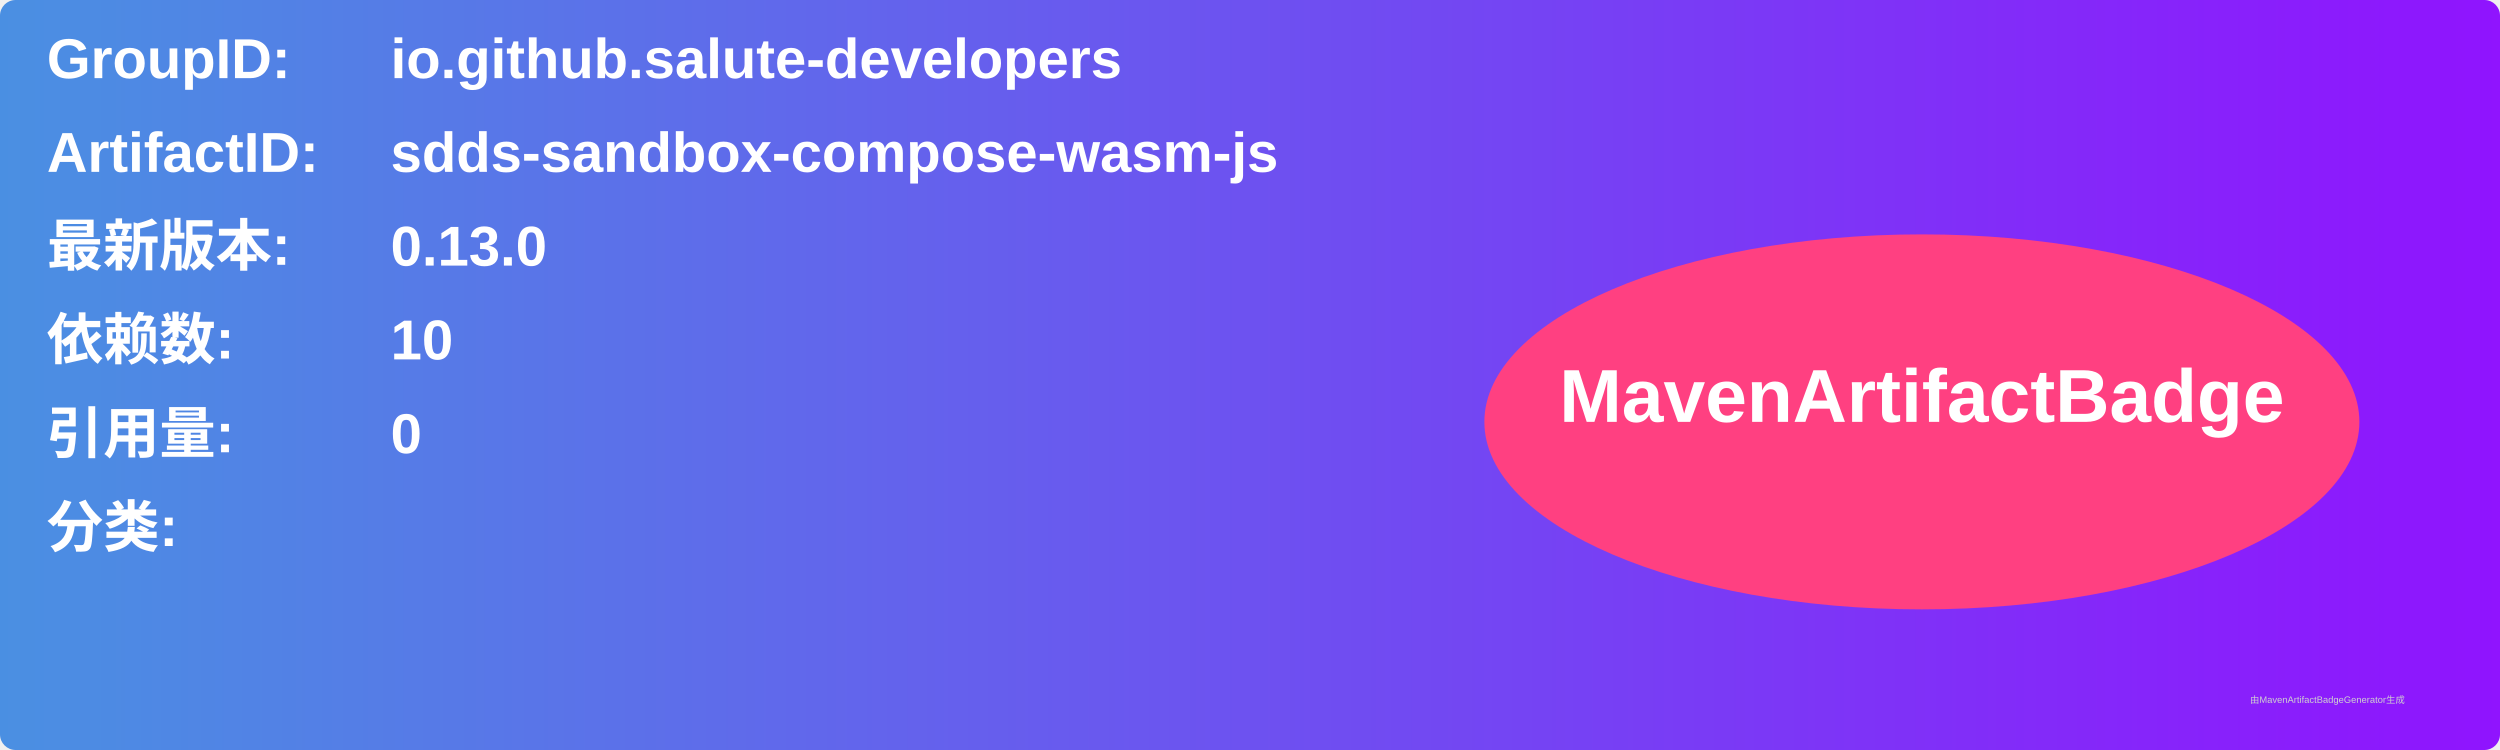
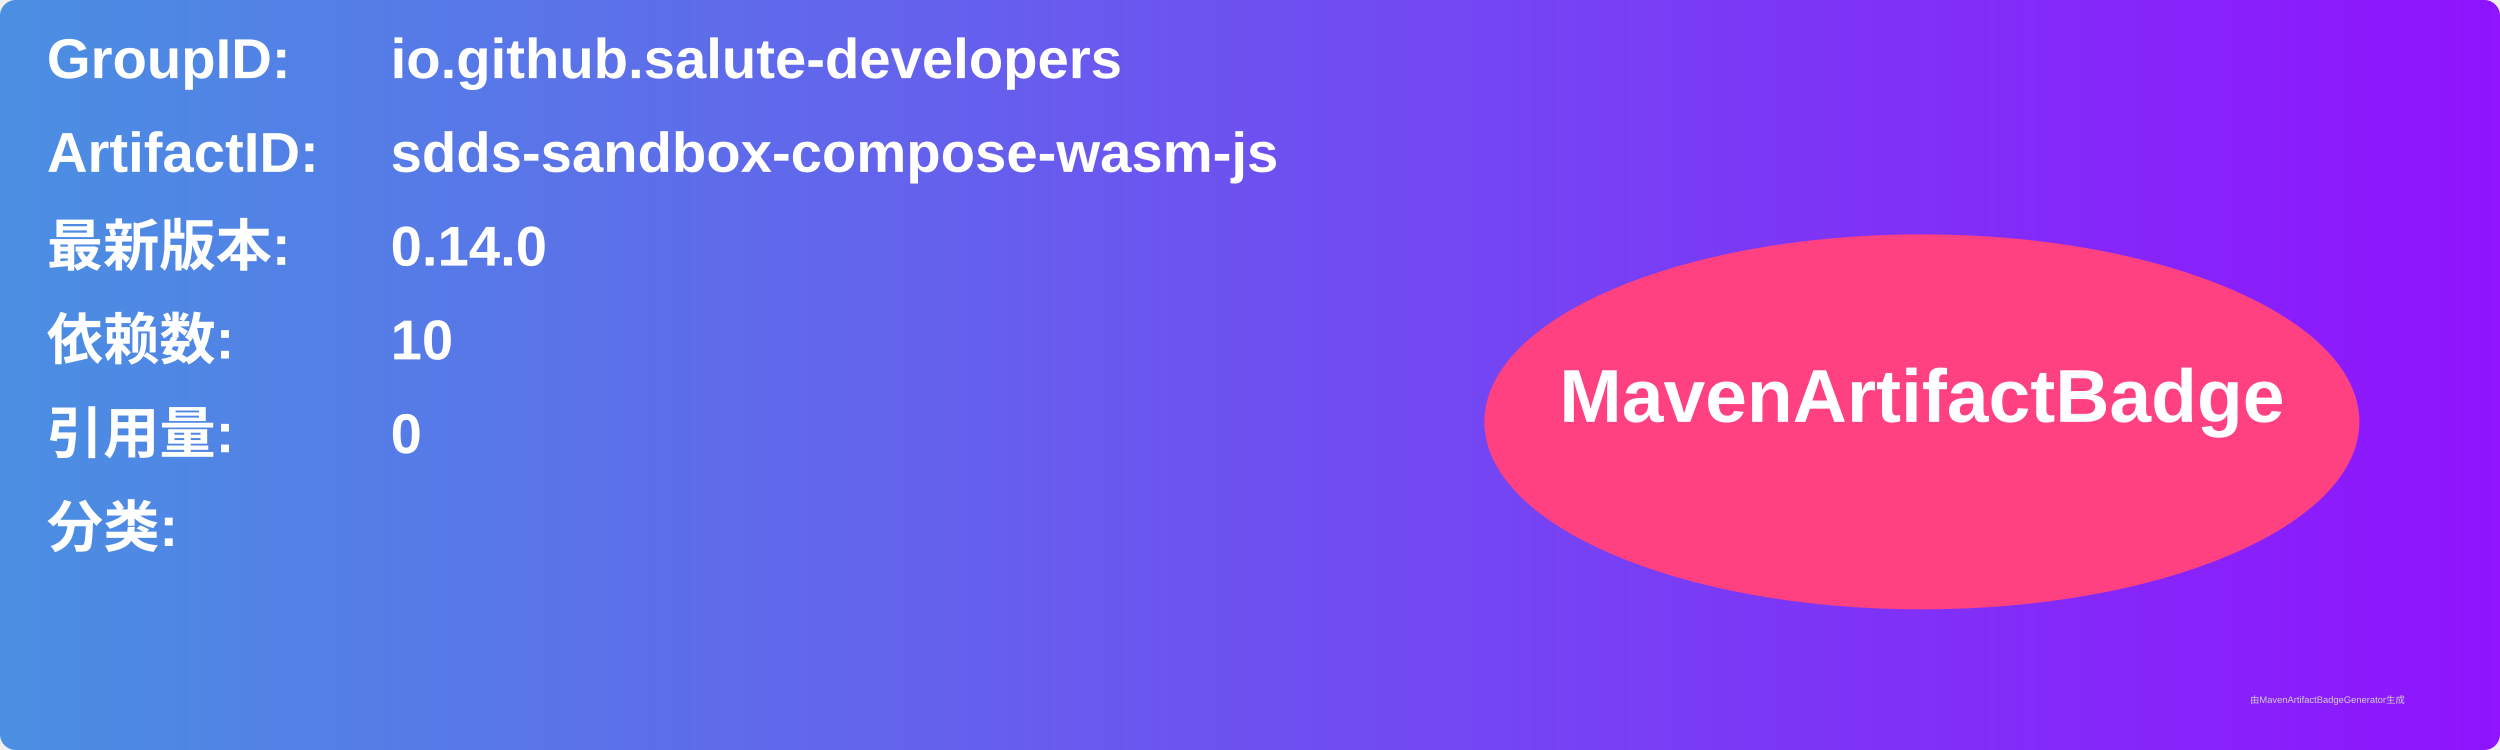
<svg xmlns="http://www.w3.org/2000/svg" width="800" height="240" viewBox="0 0 800 240">
  <linearGradient id="grad" x1="0%" y1="0%" x2="100%" y2="0%">
    <stop offset="0%" stop-color="#4a90e2" />
    <stop offset="100%" stop-color="#9013fe" />
  </linearGradient>
  <rect width="100%" height="100%" rx="5" ry="5" fill="url(#grad)" />
  <g transform="translate(15, 15)">
    <text x="0" y="10" font-family="Arial" font-size="18" fill="white" font-weight="bold" width="260">GroupID:</text>
    <text x="110" y="10" font-family="Arial" font-size="18" fill="white" font-weight="bold" width="460">io.github.salute-developers</text>
    <text x="0" y="40" font-family="Arial" font-size="18" fill="white" font-weight="bold" width="260">ArtifactID:</text>
    <text x="110" y="40" font-family="Arial" font-size="18" fill="white" font-weight="bold" width="460">sdds-sandbox-compose-wasm-js</text>
    <text x="0" y="70" font-family="Arial" font-size="18" fill="white" font-weight="bold">最新版本:</text>
    <text x="110" y="70" font-family="Arial" font-size="18" fill="white" font-weight="bold">
-       <tspan font-weight="bold">0.13.0</tspan>
+       <tspan font-weight="bold">0.14.0</tspan>
    </text>
    <text x="0" y="100" font-family="Arial" font-size="18" fill="white" font-weight="bold">依赖数: </text>
    <text x="110" y="100" font-family="Arial" font-size="18" fill="white">
      <tspan font-weight="bold">10</tspan>
    </text>
    <text x="0" y="130" font-family="Arial" font-size="18" fill="white" font-weight="bold">引用量: </text>
    <text x="110" y="130" font-family="Arial" font-size="18" fill="white">
      <tspan font-weight="bold">0</tspan>
    </text>
    <text x="0" y="160" font-family="Arial" font-size="18" fill="white" font-weight="bold">分类:</text>
    <text x="10" y="190" font-family="Arial" font-size="10" fill="white">
      <tspan font-weight="bold" />
    </text>
    <ellipse cx="600" cy="120" rx="140" ry="60" fill="#ff4081" />
    <text x="600" y="120" text-anchor="middle" font-family="Arial" font-size="24" fill="white" font-weight="bold">MavenArtifactBadge</text>
  </g>
  <text x="720" y="225" font-family="Arial" font-size="3" fill="#d0d0d0">由MavenArtifactBadgeGenerator生成</text>
</svg>
